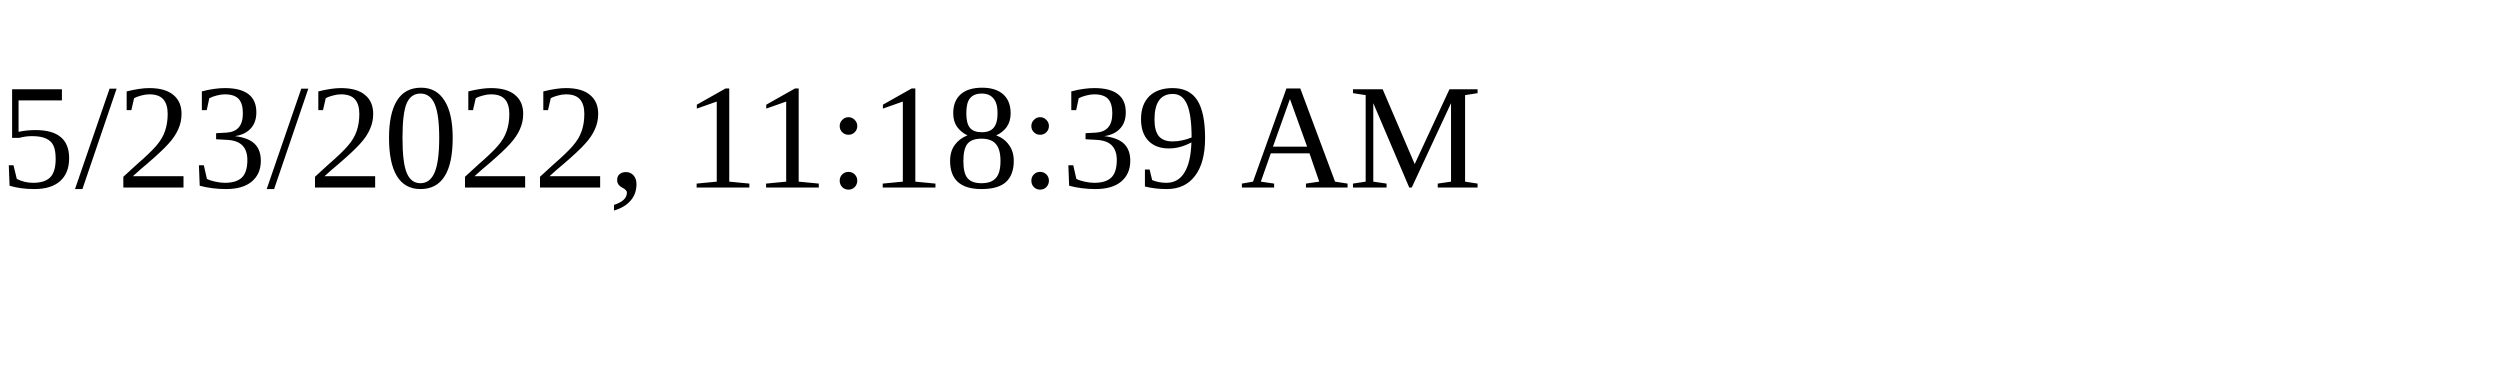
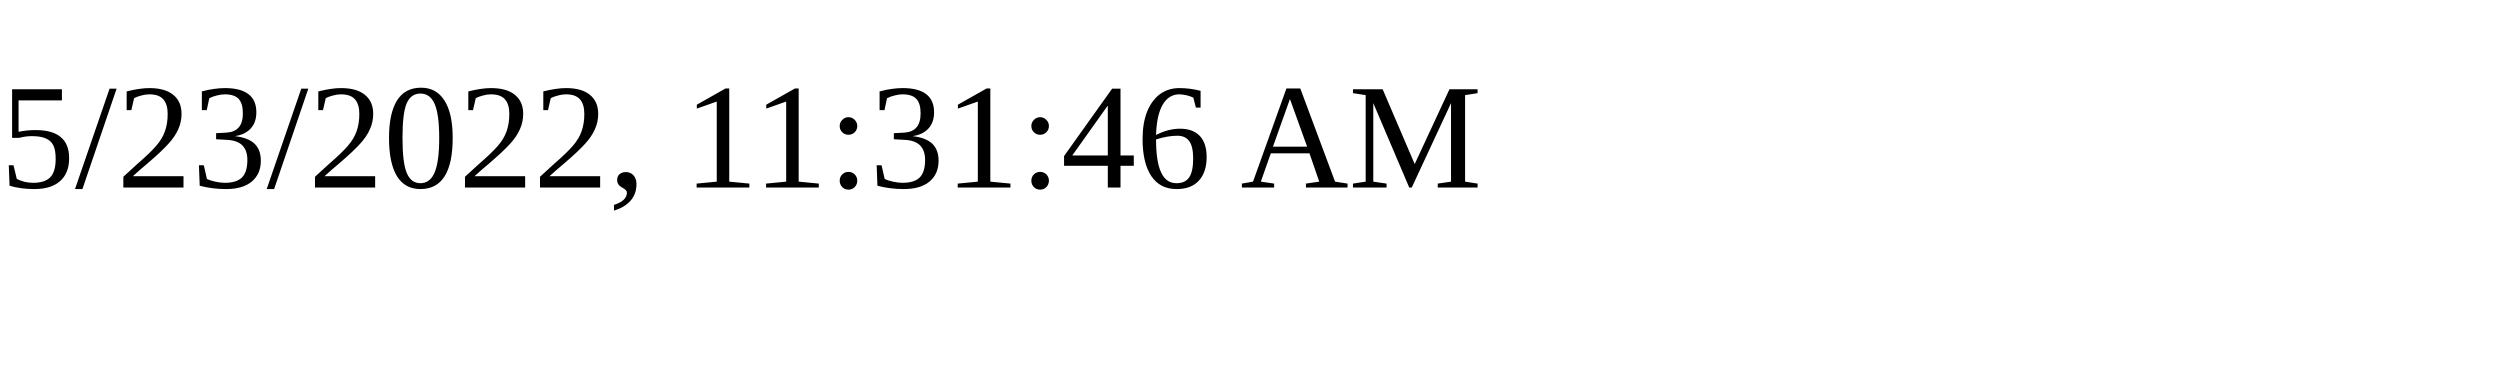
<svg xmlns="http://www.w3.org/2000/svg" height="30" width="200">
-   <text x="0" y="15">5/23/2022, 11:18:39 AM</text>
+   <text x="0" y="15">5/23/2022, 11:31:46 AM</text>
</svg>
